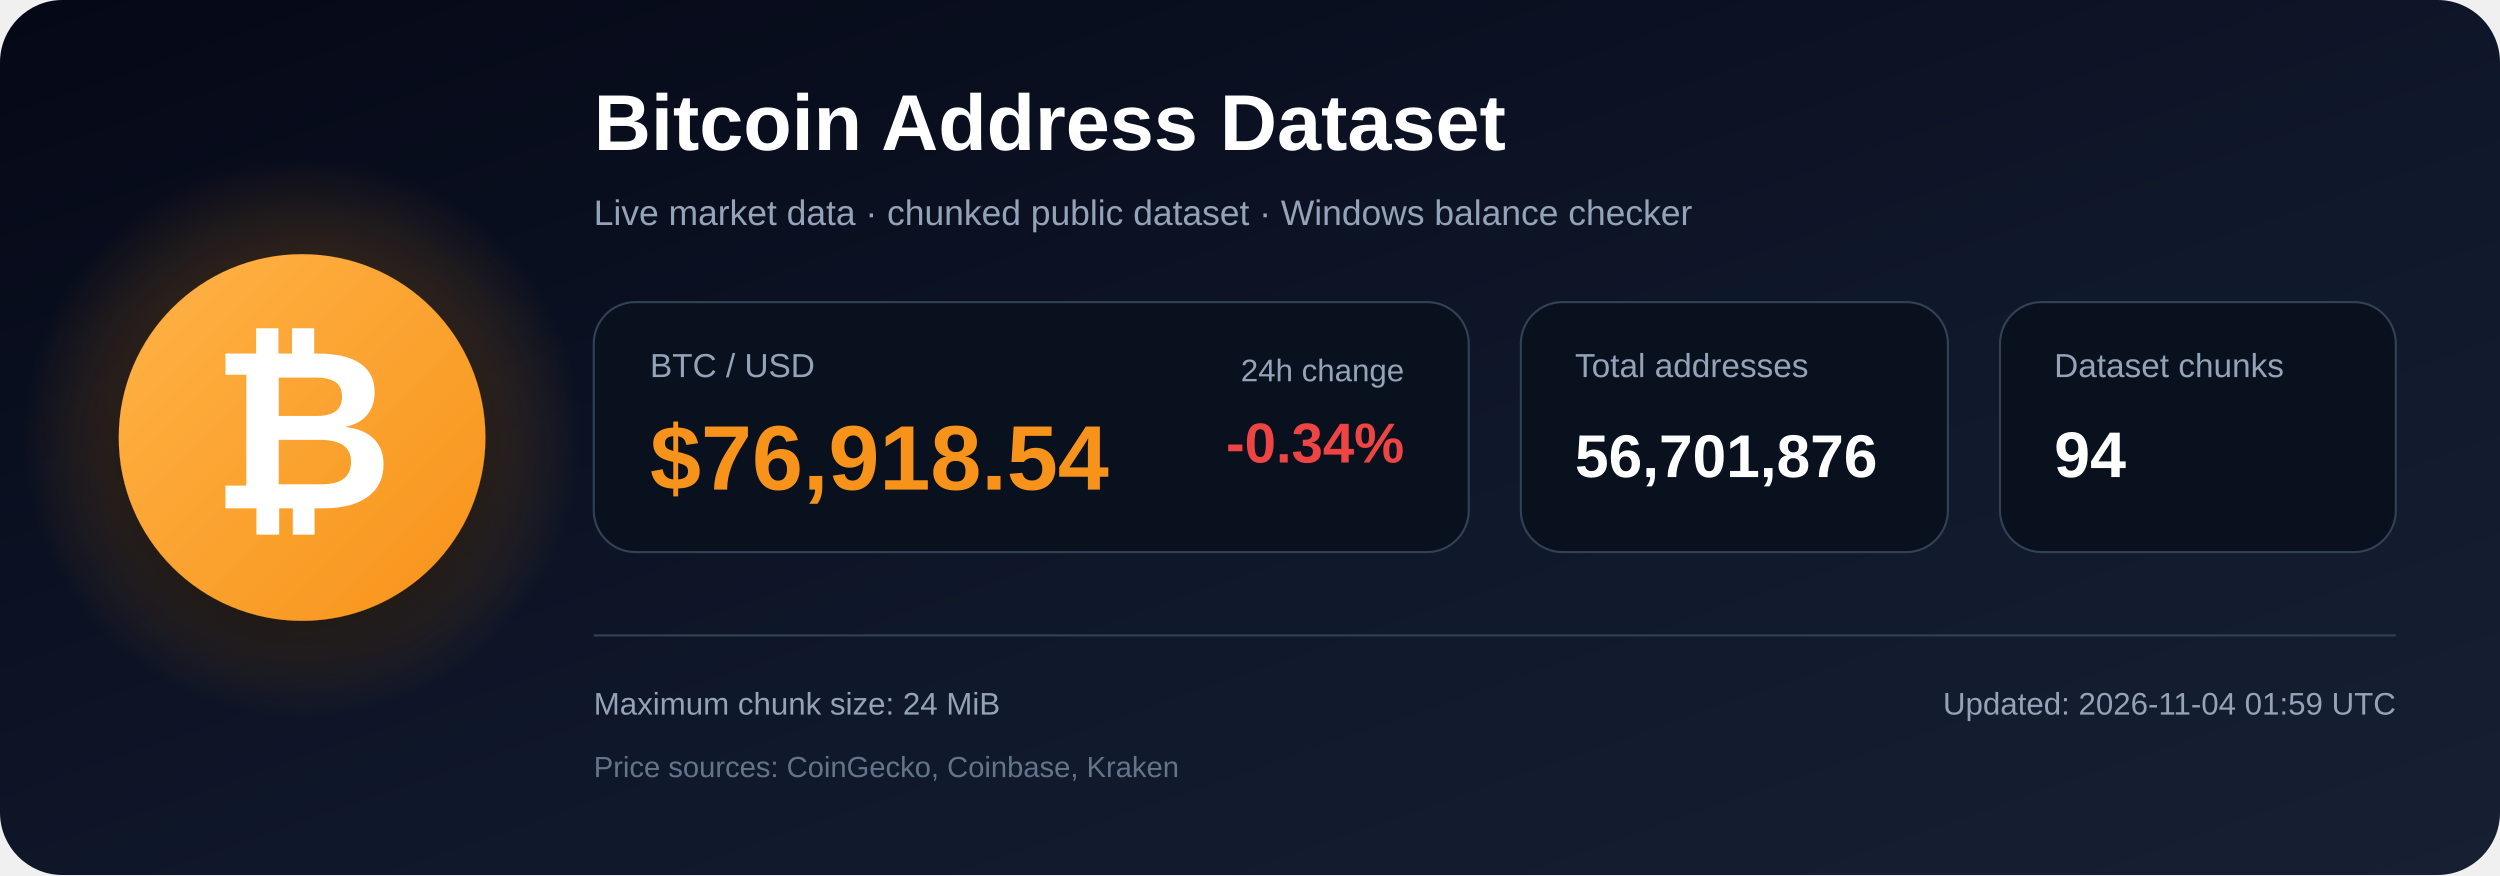
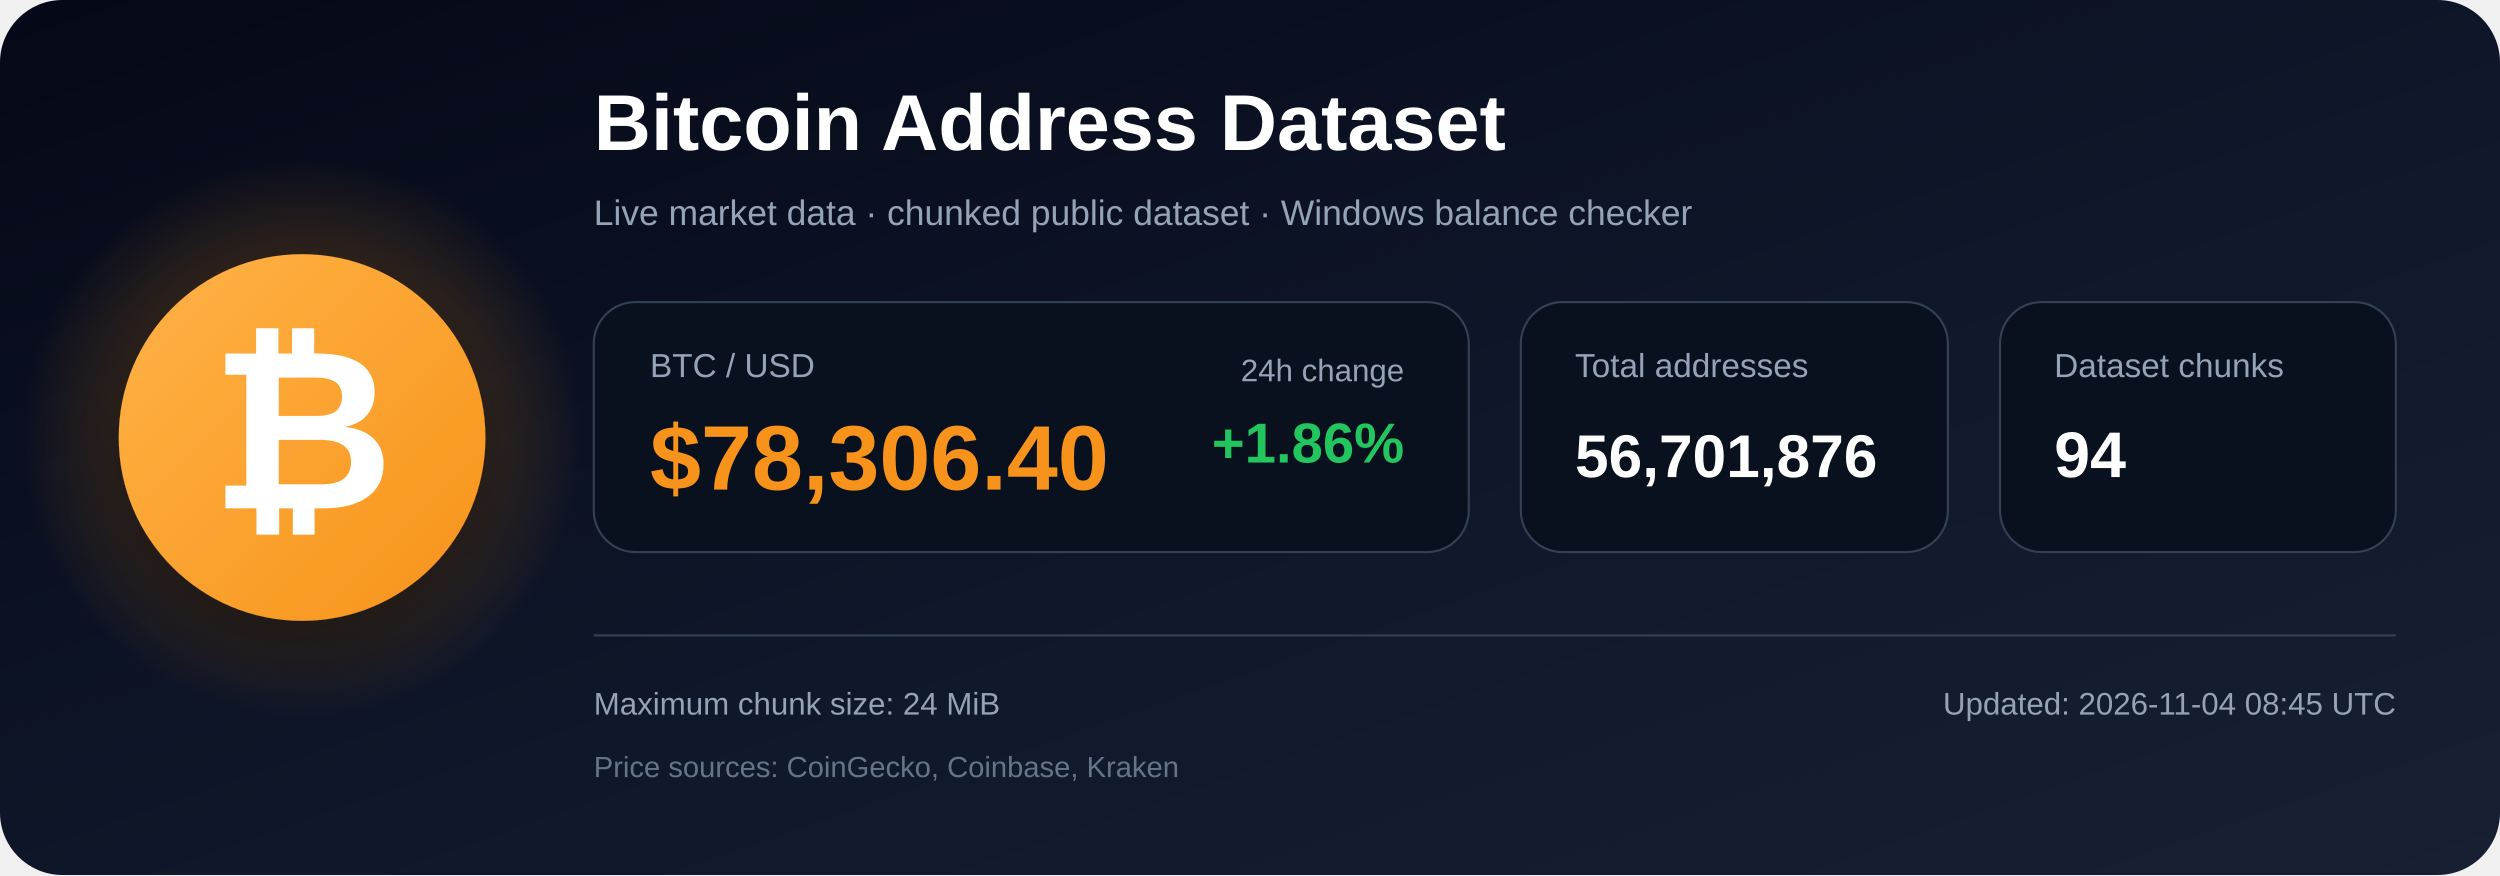
<svg xmlns="http://www.w3.org/2000/svg" width="1200" height="420" viewBox="0 0 1200 420" role="img" aria-labelledby="title description">
  <defs>
    <linearGradient id="bg" x1="0" y1="0" x2="1" y2="1">
      <stop offset="0%" stop-color="#050816" />
      <stop offset="55%" stop-color="#0f172a" />
      <stop offset="100%" stop-color="#172033" />
    </linearGradient>
    <radialGradient id="glow">
      <stop offset="0%" stop-color="#f7931a" stop-opacity=".48" />
      <stop offset="100%" stop-color="#f7931a" stop-opacity="0" />
    </radialGradient>
    <linearGradient id="orange" x1="0" y1="0" x2="1" y2="1">
      <stop offset="0%" stop-color="#ffb347" />
      <stop offset="100%" stop-color="#f7931a" />
    </linearGradient>
    <filter id="shadow" x="-40%" y="-40%" width="180%" height="180%">
      <feDropShadow dx="0" dy="12" stdDeviation="18" flood-color="#000000" flood-opacity=".50" />
    </filter>
  </defs>
  <rect width="1200" height="420" rx="30" fill="url(#bg)" />
  <circle cx="145" cy="210" r="135" fill="url(#glow)" />
  <circle cx="145" cy="210" r="88" fill="url(#orange)" filter="url(#shadow)" />
  <text x="145" y="244" text-anchor="middle" font-family="Arial, Helvetica, sans-serif" font-size="108" font-weight="700" fill="#ffffff">₿</text>
  <text x="285" y="72" font-family="Arial, Helvetica, sans-serif" font-size="38" font-weight="700" fill="#ffffff">
    Bitcoin Address Dataset
  </text>
  <text x="285" y="108" font-family="Arial, Helvetica, sans-serif" font-size="17" fill="#94a3b8">
    Live market data · chunked public dataset · Windows balance checker
  </text>
  <rect x="285" y="145" width="420" height="120" rx="20" fill="#09111f" stroke="#334155" />
  <text x="312" y="181" font-family="Arial, Helvetica, sans-serif" font-size="16" fill="#94a3b8">BTC / USD</text>
-   <text x="312" y="235" font-family="Arial, Helvetica, sans-serif" font-size="44" font-weight="700" fill="#f7931a">$76,918.54</text>
+   <text x="312" y="235" font-family="Arial, Helvetica, sans-serif" font-size="44" font-weight="700" fill="#f7931a">$78,306.40</text>
  <text x="674" y="183" text-anchor="end" font-family="Arial, Helvetica, sans-serif" font-size="15" fill="#94a3b8">24h change</text>
-   <text x="674" y="222" text-anchor="end" font-family="Arial, Helvetica, sans-serif" font-size="27" font-weight="700" fill="#ef4444">-0.34%</text>
+   <text x="674" y="222" text-anchor="end" font-family="Arial, Helvetica, sans-serif" font-size="27" font-weight="700" fill="#22c55e">+1.86%</text>
  <rect x="730" y="145" width="205" height="120" rx="20" fill="#09111f" stroke="#334155" />
  <text x="756" y="181" font-family="Arial, Helvetica, sans-serif" font-size="16" fill="#94a3b8">Total addresses</text>
  <text x="756" y="229" font-family="Arial, Helvetica, sans-serif" font-size="29" font-weight="700" fill="#ffffff">56,701,876</text>
  <rect x="960" y="145" width="190" height="120" rx="20" fill="#09111f" stroke="#334155" />
  <text x="986" y="181" font-family="Arial, Helvetica, sans-serif" font-size="16" fill="#94a3b8">Dataset chunks</text>
  <text x="986" y="229" font-family="Arial, Helvetica, sans-serif" font-size="31" font-weight="700" fill="#ffffff">94</text>
  <line x1="285" y1="305" x2="1150" y2="305" stroke="#334155" stroke-width="1" />
  <text x="285" y="343" font-family="Arial, Helvetica, sans-serif" font-size="15" fill="#94a3b8">
    Maximum chunk size: 24 MiB
  </text>
  <text x="285" y="373" font-family="Arial, Helvetica, sans-serif" font-size="14" fill="#64748b">
    Price sources: CoinGecko, Coinbase, Kraken
  </text>
  <text x="1150" y="343" text-anchor="end" font-family="Arial, Helvetica, sans-serif" font-size="15" fill="#94a3b8">
-     Updated: 2026-11-04 01:59 UTC
+     Updated: 2026-11-04 08:45 UTC
  </text>
</svg>
